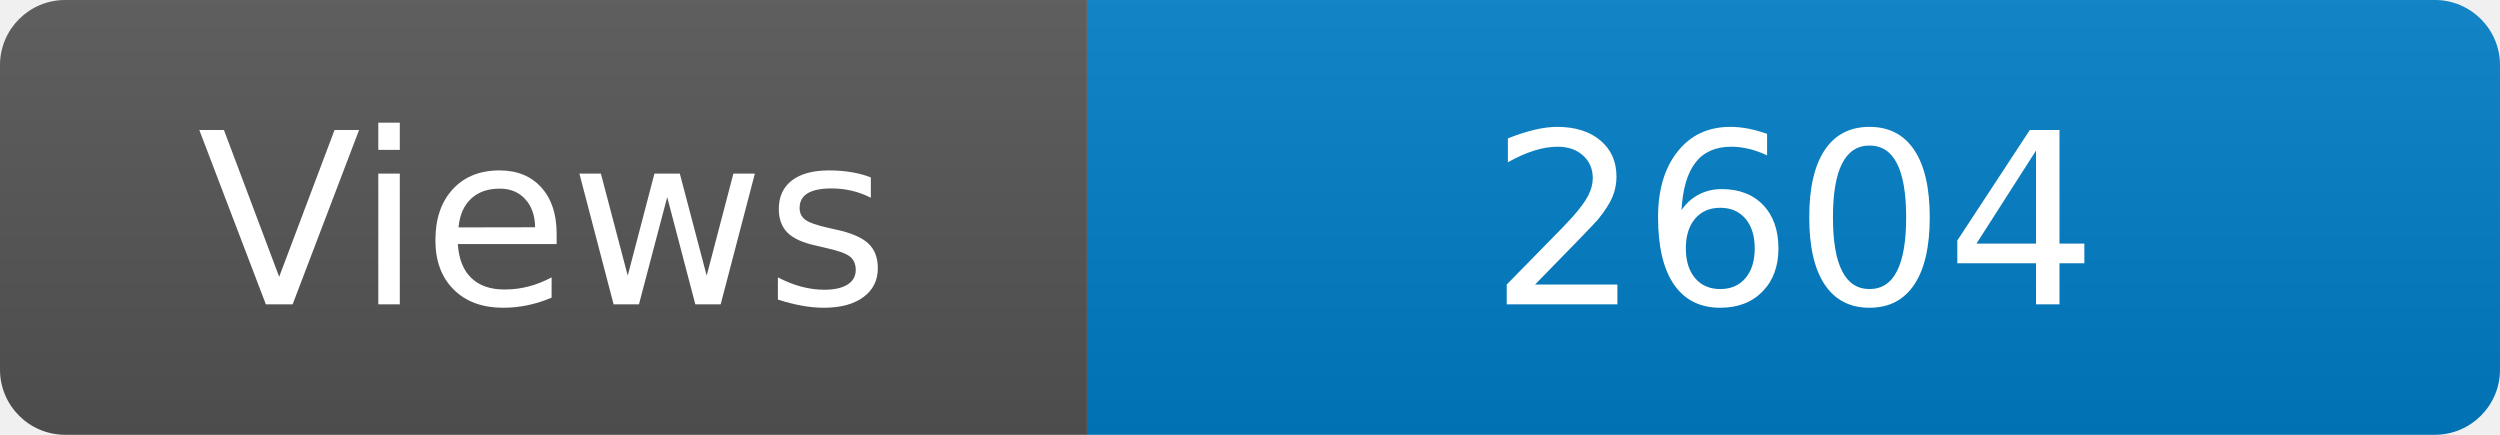
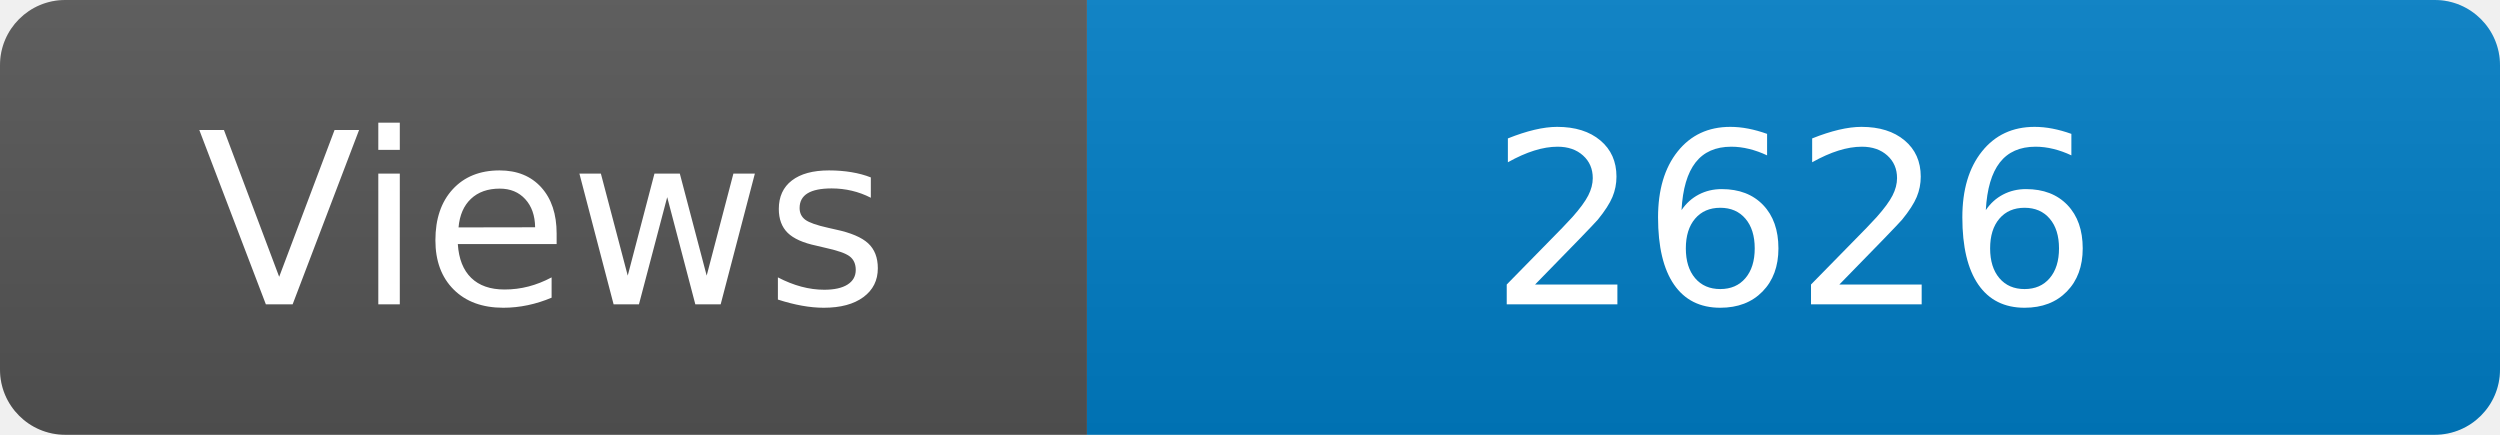
<svg xmlns="http://www.w3.org/2000/svg" width="115" height="20" role="img" aria-label="Maintained?: yes">
  <linearGradient id="s" x2="0" y2="100%">
    <stop offset="0" stop-color="#bbb" stop-opacity=".1" />
    <stop offset="1" stop-opacity=".1" />
  </linearGradient>
  <clipPath id="r">
    <rect width="115" height="20" rx="3" fill="#fff" />
  </clipPath>
  <g clip-path="url(#r)">
    <rect width="50" height="20" fill="#555" />
    <rect x="50" width="160" height="20" fill="#007ec6" />
    <rect width="115" height="20" fill="url(#s)" />
  </g>
  <g fill="#fff" text-anchor="middle" font-family="Verdana,Geneva,DejaVu Sans,sans-serif" font-size="110">
    <text x="250" y="140" transform="scale(.1)" fill="#fff">Views</text>
-     <text x="825" y="140" transform="scale(.1)" fill="#fff">2604</text>
+     <text x="825" y="140" transform="scale(.1)" fill="#fff">2626</text>
  </g>
</svg>
